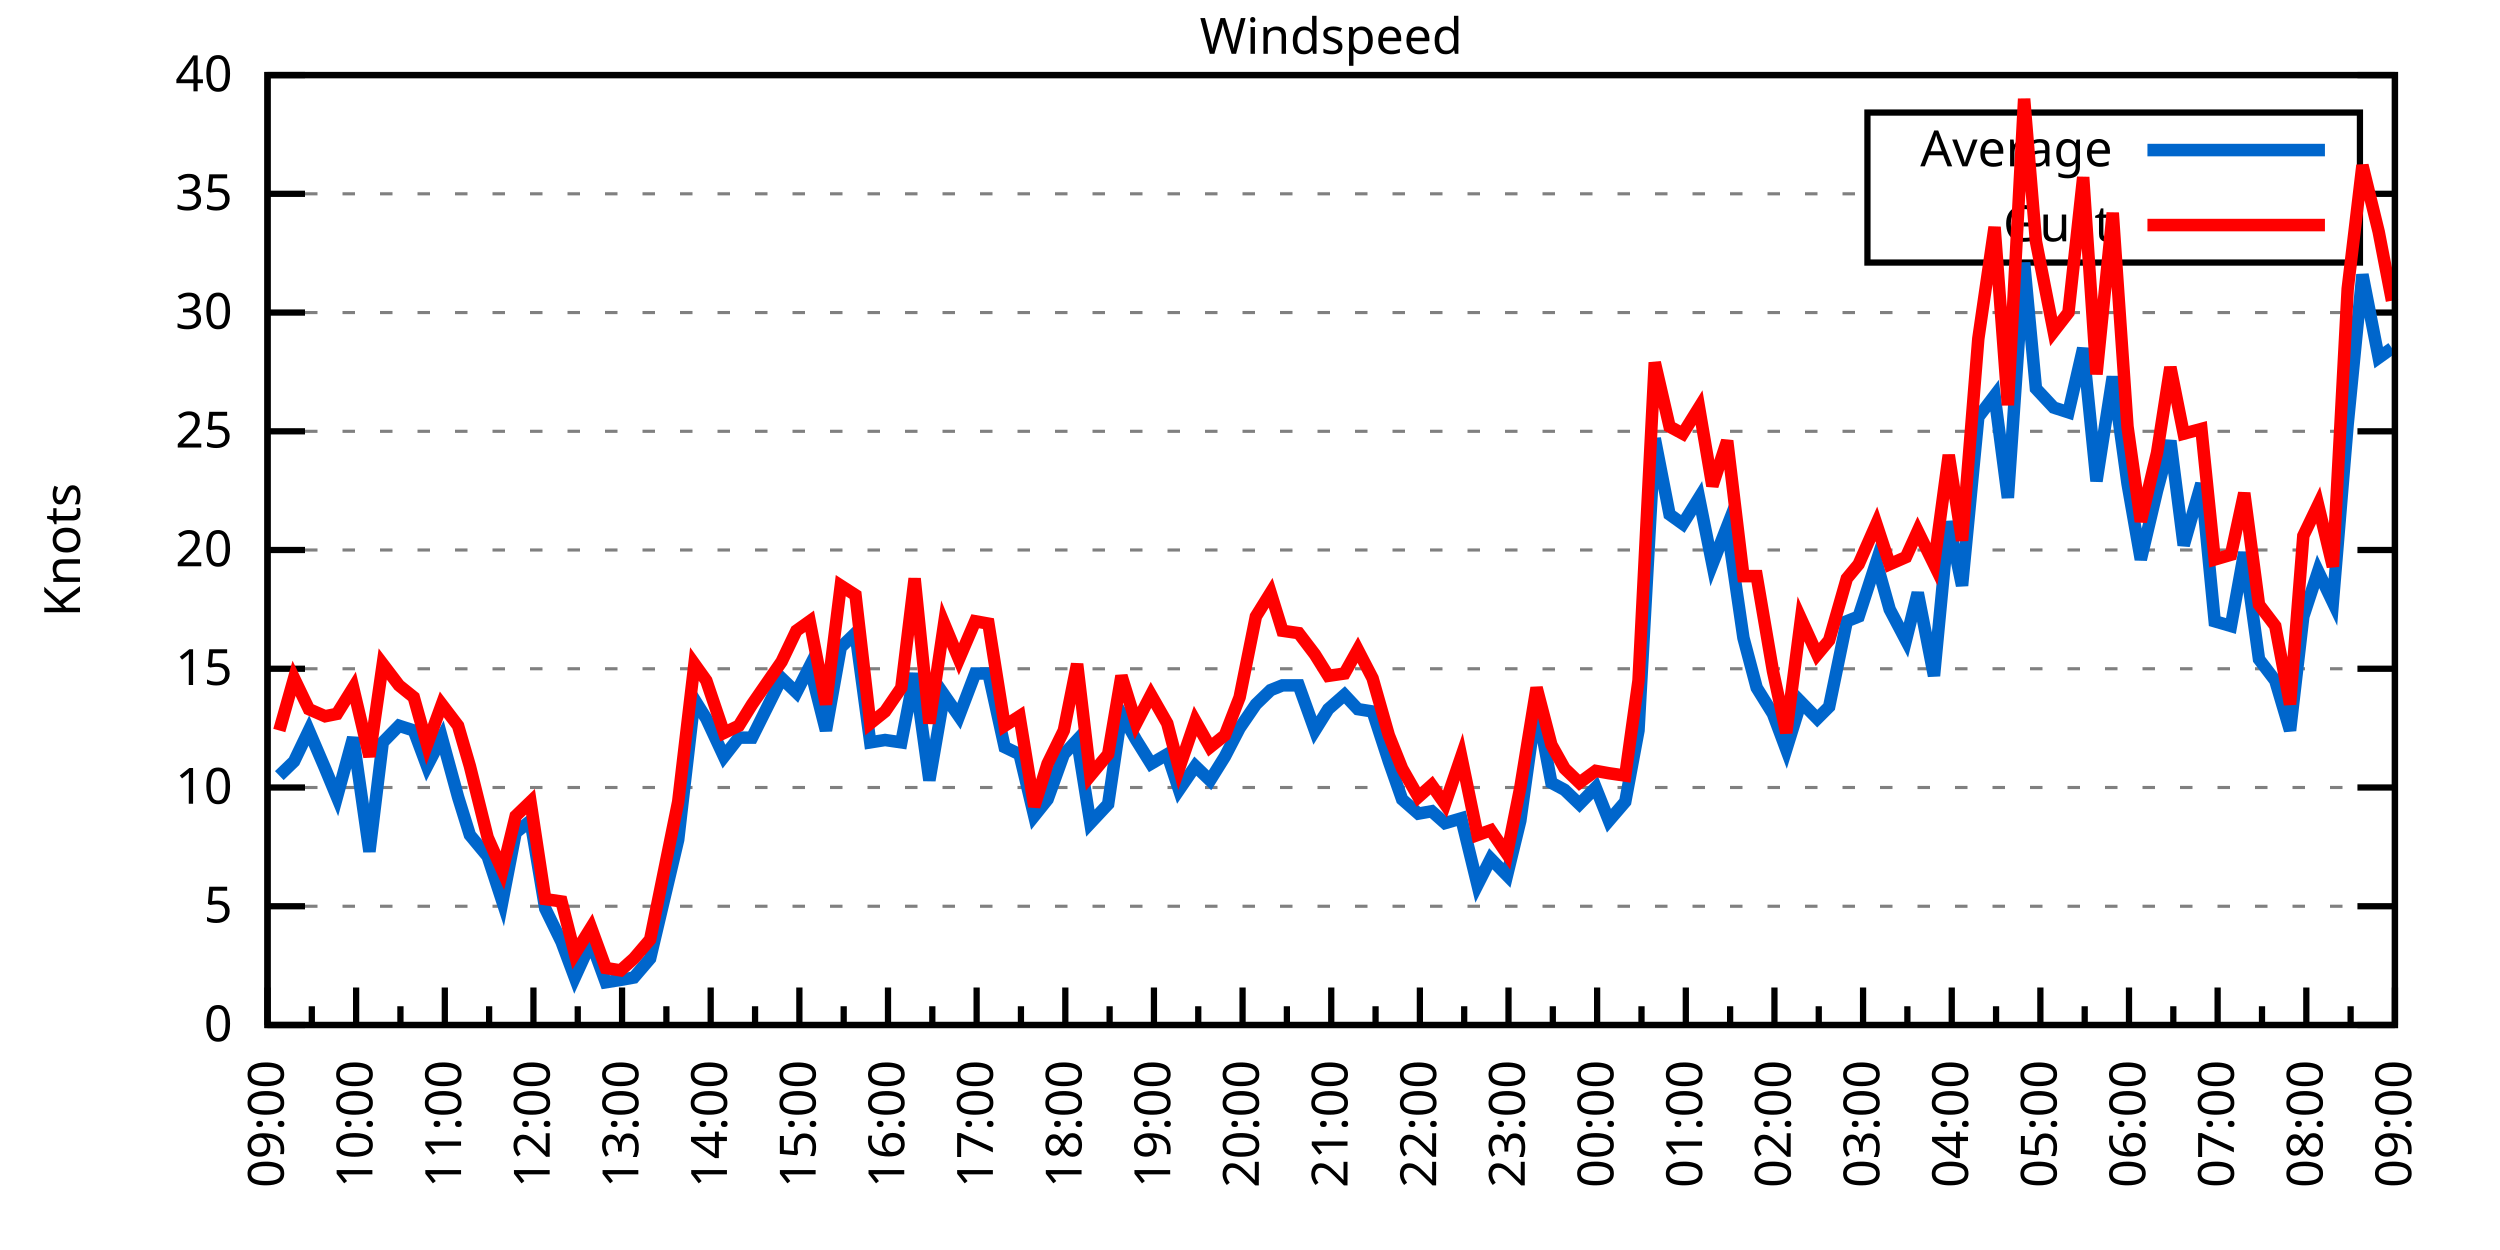
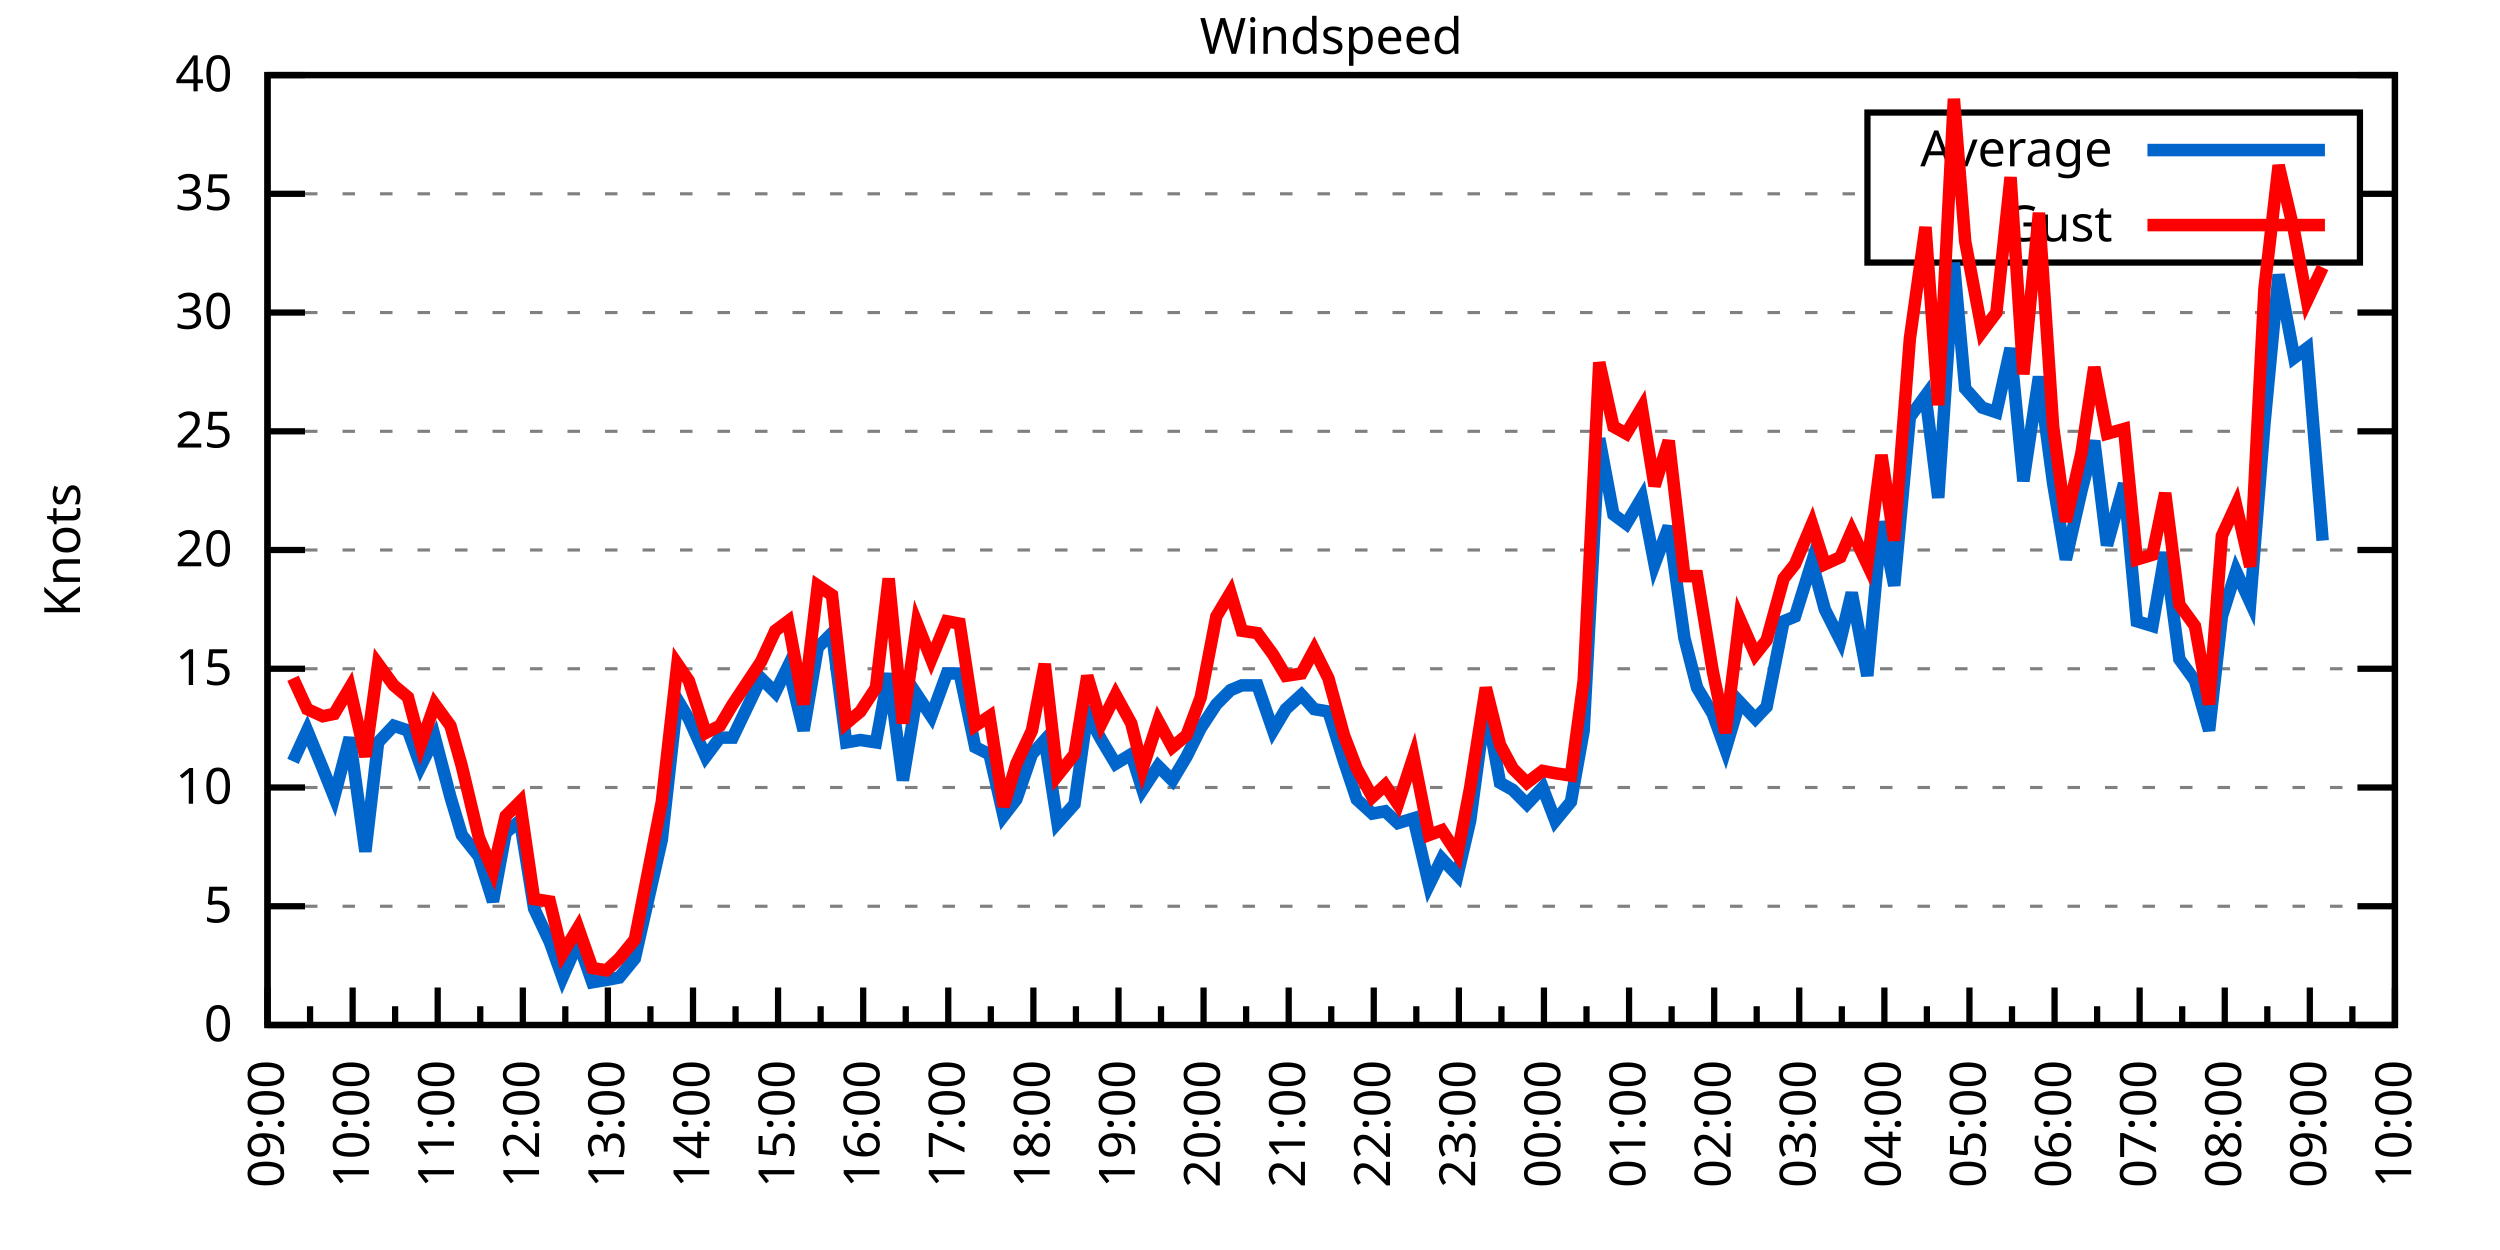
<svg xmlns="http://www.w3.org/2000/svg" xmlns:xlink="http://www.w3.org/1999/xlink" width="400" height="200" viewBox="0 0 400 200">
  <g id="gnuplot_canvas">
    <rect x="0" y="0" width="400" height="200" fill="none" />
    <defs>
      <circle id="gpDot" r="0.5" stroke-width="0.5" stroke="currentColor" />
      <path id="gpPt0" stroke-width="0.333" stroke="currentColor" d="M-1,0 h2 M0,-1 v2" />
      <path id="gpPt1" stroke-width="0.333" stroke="currentColor" d="M-1,-1 L1,1 M1,-1 L-1,1" />
      <path id="gpPt2" stroke-width="0.333" stroke="currentColor" d="M-1,0 L1,0 M0,-1 L0,1 M-1,-1 L1,1 M-1,1 L1,-1" />
      <rect id="gpPt3" stroke-width="0.333" stroke="currentColor" x="-1" y="-1" width="2" height="2" />
      <rect id="gpPt4" stroke-width="0.333" stroke="currentColor" fill="currentColor" x="-1" y="-1" width="2" height="2" />
      <circle id="gpPt5" stroke-width="0.333" stroke="currentColor" cx="0" cy="0" r="1" />
      <use xlink:href="#gpPt5" id="gpPt6" fill="currentColor" stroke="none" />
      <path id="gpPt7" stroke-width="0.333" stroke="currentColor" d="M0,-1.33 L-1.33,0.67 L1.33,0.67 z" />
      <use xlink:href="#gpPt7" id="gpPt8" fill="currentColor" stroke="none" />
      <use xlink:href="#gpPt7" id="gpPt9" stroke="currentColor" transform="rotate(180)" />
      <use xlink:href="#gpPt9" id="gpPt10" fill="currentColor" stroke="none" />
      <use xlink:href="#gpPt3" id="gpPt11" stroke="currentColor" transform="rotate(45)" />
      <use xlink:href="#gpPt11" id="gpPt12" fill="currentColor" stroke="none" />
      <path id="gpPt13" stroke-width="0.333" stroke="currentColor" d="M0,1.330 L1.265,0.411 L0.782,-1.067 L-0.782,-1.076 L-1.265,0.411 z" />
      <use xlink:href="#gpPt13" id="gpPt14" fill="currentColor" stroke="none" />
      <filter id="textbox" filterUnits="objectBoundingBox" x="0" y="0" height="1" width="1">
        <feFlood flood-color="white" flood-opacity="1" result="bgnd" />
        <feComposite in="SourceGraphic" in2="bgnd" operator="atop" />
      </filter>
      <filter id="greybox" filterUnits="objectBoundingBox" x="0" y="0" height="1" width="1">
        <feFlood flood-color="lightgrey" flood-opacity="1" result="grey" />
        <feComposite in="SourceGraphic" in2="grey" operator="atop" />
      </filter>
    </defs>
    <g fill="none" color="white" stroke="currentColor" stroke-width="1.00" stroke-linecap="butt" stroke-linejoin="miter">
</g>
    <g fill="none" color="black" stroke="currentColor" stroke-width="1.00" stroke-linecap="butt" stroke-linejoin="miter">
      <g stroke="none" shape-rendering="crispEdges">
        <polygon fill="rgb(255, 255, 255)" points="42.80,164.00 383.18,164.00 383.18,12.02 42.80,12.02 " />
      </g>
    </g>
    <g fill="none" color="black" stroke="currentColor" stroke-width="1.00" stroke-linecap="butt" stroke-linejoin="miter">
</g>
    <g fill="none" color="black" stroke="black" stroke-width="0.50" stroke-linecap="butt" stroke-linejoin="miter">
</g>
    <g fill="none" color="gray" stroke="currentColor" stroke-width="0.50" stroke-linecap="butt" stroke-linejoin="miter">
      <path stroke="gray" stroke-dasharray="2,4" class="gridline" d="M42.80,164.00 L383.19,164.00  " />
    </g>
    <g fill="none" color="gray" stroke="gray" stroke-width="1.00" stroke-linecap="butt" stroke-linejoin="miter">
</g>
    <g fill="none" color="black" stroke="currentColor" stroke-width="1.00" stroke-linecap="butt" stroke-linejoin="miter">
      <path stroke="black" d="M42.80,164.00 L48.80,164.00 M383.19,164.00 L377.19,164.00  " />
      <g transform="translate(37.20,166.60)" stroke="none" fill="black" font-family="Sans" font-size="8.00" text-anchor="end">
        <text>
          <tspan font-family="Sans"> 0</tspan>
        </text>
      </g>
    </g>
    <g fill="none" color="black" stroke="currentColor" stroke-width="1.00" stroke-linecap="butt" stroke-linejoin="miter">
</g>
    <g fill="none" color="black" stroke="black" stroke-width="0.50" stroke-linecap="butt" stroke-linejoin="miter">
</g>
    <g fill="none" color="gray" stroke="currentColor" stroke-width="0.50" stroke-linecap="butt" stroke-linejoin="miter">
      <path stroke="gray" stroke-dasharray="2,4" class="gridline" d="M42.80,145.00 L383.19,145.00  " />
    </g>
    <g fill="none" color="gray" stroke="gray" stroke-width="1.00" stroke-linecap="butt" stroke-linejoin="miter">
</g>
    <g fill="none" color="black" stroke="currentColor" stroke-width="1.00" stroke-linecap="butt" stroke-linejoin="miter">
      <path stroke="black" d="M42.80,145.00 L48.80,145.00 M383.19,145.00 L377.19,145.00  " />
      <g transform="translate(37.20,147.60)" stroke="none" fill="black" font-family="Sans" font-size="8.00" text-anchor="end">
        <text>
          <tspan font-family="Sans"> 5</tspan>
        </text>
      </g>
    </g>
    <g fill="none" color="black" stroke="currentColor" stroke-width="1.00" stroke-linecap="butt" stroke-linejoin="miter">
</g>
    <g fill="none" color="black" stroke="black" stroke-width="0.50" stroke-linecap="butt" stroke-linejoin="miter">
</g>
    <g fill="none" color="gray" stroke="currentColor" stroke-width="0.50" stroke-linecap="butt" stroke-linejoin="miter">
      <path stroke="gray" stroke-dasharray="2,4" class="gridline" d="M42.80,126.00 L383.19,126.00  " />
    </g>
    <g fill="none" color="gray" stroke="gray" stroke-width="1.00" stroke-linecap="butt" stroke-linejoin="miter">
</g>
    <g fill="none" color="black" stroke="currentColor" stroke-width="1.00" stroke-linecap="butt" stroke-linejoin="miter">
      <path stroke="black" d="M42.80,126.00 L48.80,126.00 M383.19,126.00 L377.19,126.00  " />
      <g transform="translate(37.20,128.60)" stroke="none" fill="black" font-family="Sans" font-size="8.00" text-anchor="end">
        <text>
          <tspan font-family="Sans"> 10</tspan>
        </text>
      </g>
    </g>
    <g fill="none" color="black" stroke="currentColor" stroke-width="1.00" stroke-linecap="butt" stroke-linejoin="miter">
</g>
    <g fill="none" color="black" stroke="black" stroke-width="0.50" stroke-linecap="butt" stroke-linejoin="miter">
</g>
    <g fill="none" color="gray" stroke="currentColor" stroke-width="0.50" stroke-linecap="butt" stroke-linejoin="miter">
      <path stroke="gray" stroke-dasharray="2,4" class="gridline" d="M42.80,107.00 L383.19,107.00  " />
    </g>
    <g fill="none" color="gray" stroke="gray" stroke-width="1.00" stroke-linecap="butt" stroke-linejoin="miter">
</g>
    <g fill="none" color="black" stroke="currentColor" stroke-width="1.00" stroke-linecap="butt" stroke-linejoin="miter">
      <path stroke="black" d="M42.80,107.00 L48.80,107.00 M383.19,107.00 L377.19,107.00  " />
      <g transform="translate(37.20,109.60)" stroke="none" fill="black" font-family="Sans" font-size="8.00" text-anchor="end">
        <text>
          <tspan font-family="Sans"> 15</tspan>
        </text>
      </g>
    </g>
    <g fill="none" color="black" stroke="currentColor" stroke-width="1.00" stroke-linecap="butt" stroke-linejoin="miter">
</g>
    <g fill="none" color="black" stroke="black" stroke-width="0.50" stroke-linecap="butt" stroke-linejoin="miter">
</g>
    <g fill="none" color="gray" stroke="currentColor" stroke-width="0.50" stroke-linecap="butt" stroke-linejoin="miter">
      <path stroke="gray" stroke-dasharray="2,4" class="gridline" d="M42.80,88.00 L383.19,88.00  " />
    </g>
    <g fill="none" color="gray" stroke="gray" stroke-width="1.00" stroke-linecap="butt" stroke-linejoin="miter">
</g>
    <g fill="none" color="black" stroke="currentColor" stroke-width="1.00" stroke-linecap="butt" stroke-linejoin="miter">
      <path stroke="black" d="M42.80,88.00 L48.80,88.00 M383.19,88.00 L377.19,88.00  " />
      <g transform="translate(37.20,90.60)" stroke="none" fill="black" font-family="Sans" font-size="8.00" text-anchor="end">
        <text>
          <tspan font-family="Sans"> 20</tspan>
        </text>
      </g>
    </g>
    <g fill="none" color="black" stroke="currentColor" stroke-width="1.00" stroke-linecap="butt" stroke-linejoin="miter">
</g>
    <g fill="none" color="black" stroke="black" stroke-width="0.50" stroke-linecap="butt" stroke-linejoin="miter">
</g>
    <g fill="none" color="gray" stroke="currentColor" stroke-width="0.50" stroke-linecap="butt" stroke-linejoin="miter">
      <path stroke="gray" stroke-dasharray="2,4" class="gridline" d="M42.80,69.01 L383.19,69.01  " />
    </g>
    <g fill="none" color="gray" stroke="gray" stroke-width="1.00" stroke-linecap="butt" stroke-linejoin="miter">
</g>
    <g fill="none" color="black" stroke="currentColor" stroke-width="1.00" stroke-linecap="butt" stroke-linejoin="miter">
      <path stroke="black" d="M42.80,69.01 L48.80,69.01 M383.19,69.01 L377.19,69.01  " />
      <g transform="translate(37.20,71.61)" stroke="none" fill="black" font-family="Sans" font-size="8.00" text-anchor="end">
        <text>
          <tspan font-family="Sans"> 25</tspan>
        </text>
      </g>
    </g>
    <g fill="none" color="black" stroke="currentColor" stroke-width="1.00" stroke-linecap="butt" stroke-linejoin="miter">
</g>
    <g fill="none" color="black" stroke="black" stroke-width="0.50" stroke-linecap="butt" stroke-linejoin="miter">
</g>
    <g fill="none" color="gray" stroke="currentColor" stroke-width="0.50" stroke-linecap="butt" stroke-linejoin="miter">
      <path stroke="gray" stroke-dasharray="2,4" class="gridline" d="M42.80,50.01 L383.19,50.01  " />
    </g>
    <g fill="none" color="gray" stroke="gray" stroke-width="1.00" stroke-linecap="butt" stroke-linejoin="miter">
</g>
    <g fill="none" color="black" stroke="currentColor" stroke-width="1.00" stroke-linecap="butt" stroke-linejoin="miter">
      <path stroke="black" d="M42.80,50.01 L48.80,50.01 M383.19,50.01 L377.19,50.01  " />
      <g transform="translate(37.20,52.61)" stroke="none" fill="black" font-family="Sans" font-size="8.00" text-anchor="end">
        <text>
          <tspan font-family="Sans"> 30</tspan>
        </text>
      </g>
    </g>
    <g fill="none" color="black" stroke="currentColor" stroke-width="1.00" stroke-linecap="butt" stroke-linejoin="miter">
</g>
    <g fill="none" color="black" stroke="black" stroke-width="0.50" stroke-linecap="butt" stroke-linejoin="miter">
</g>
    <g fill="none" color="gray" stroke="currentColor" stroke-width="0.50" stroke-linecap="butt" stroke-linejoin="miter">
      <path stroke="gray" stroke-dasharray="2,4" class="gridline" d="M42.80,31.01 L298.79,31.01 M377.59,31.01 L383.19,31.01  " />
    </g>
    <g fill="none" color="gray" stroke="gray" stroke-width="1.00" stroke-linecap="butt" stroke-linejoin="miter">
</g>
    <g fill="none" color="black" stroke="currentColor" stroke-width="1.00" stroke-linecap="butt" stroke-linejoin="miter">
      <path stroke="black" d="M42.80,31.01 L48.80,31.01 M383.19,31.01 L377.19,31.01  " />
      <g transform="translate(37.20,33.61)" stroke="none" fill="black" font-family="Sans" font-size="8.00" text-anchor="end">
        <text>
          <tspan font-family="Sans"> 35</tspan>
        </text>
      </g>
    </g>
    <g fill="none" color="black" stroke="currentColor" stroke-width="1.00" stroke-linecap="butt" stroke-linejoin="miter">
</g>
    <g fill="none" color="black" stroke="black" stroke-width="0.50" stroke-linecap="butt" stroke-linejoin="miter">
</g>
    <g fill="none" color="gray" stroke="currentColor" stroke-width="0.50" stroke-linecap="butt" stroke-linejoin="miter">
      <path stroke="gray" stroke-dasharray="2,4" class="gridline" d="M42.80,12.01 L383.19,12.01  " />
    </g>
    <g fill="none" color="gray" stroke="gray" stroke-width="1.00" stroke-linecap="butt" stroke-linejoin="miter">
</g>
    <g fill="none" color="black" stroke="currentColor" stroke-width="1.00" stroke-linecap="butt" stroke-linejoin="miter">
      <path stroke="black" d="M42.80,12.01 L48.80,12.01 M383.19,12.01 L377.19,12.01  " />
      <g transform="translate(37.20,14.61)" stroke="none" fill="black" font-family="Sans" font-size="8.00" text-anchor="end">
        <text>
          <tspan font-family="Sans"> 40</tspan>
        </text>
      </g>
    </g>
    <g fill="none" color="black" stroke="currentColor" stroke-width="1.00" stroke-linecap="butt" stroke-linejoin="miter">
      <path stroke="black" d="M42.80,164.00 L42.80,158.00  " />
      <g transform="translate(45.40,169.60) rotate(270)" stroke="none" fill="black" font-family="Sans" font-size="8.00" text-anchor="end">
        <text>
          <tspan font-family="Sans">09:00</tspan>
        </text>
      </g>
    </g>
    <g fill="none" color="black" stroke="currentColor" stroke-width="1.00" stroke-linecap="butt" stroke-linejoin="miter">
-       <path stroke="black" d="M49.89,164.00 L49.89,161.00 M56.98,164.00 L56.98,158.00  " />
-       <g transform="translate(59.58,169.60) rotate(270)" stroke="none" fill="black" font-family="Sans" font-size="8.00" text-anchor="end">
+       <path stroke="black" d="M49.61,164.00 L49.61,161.00 M56.42,164.00 L56.42,158.00  " />
+       <g transform="translate(59.02,169.60) rotate(270)" stroke="none" fill="black" font-family="Sans" font-size="8.00" text-anchor="end">
        <text>
          <tspan font-family="Sans">10:00</tspan>
        </text>
      </g>
    </g>
    <g fill="none" color="black" stroke="currentColor" stroke-width="1.00" stroke-linecap="butt" stroke-linejoin="miter">
-       <path stroke="black" d="M64.07,164.00 L64.07,161.00 M71.17,164.00 L71.17,158.00  " />
-       <g transform="translate(73.77,169.60) rotate(270)" stroke="none" fill="black" font-family="Sans" font-size="8.00" text-anchor="end">
+       <path stroke="black" d="M63.22,164.00 L63.22,161.00 M70.03,164.00 L70.03,158.00  " />
+       <g transform="translate(72.63,169.60) rotate(270)" stroke="none" fill="black" font-family="Sans" font-size="8.00" text-anchor="end">
        <text>
          <tspan font-family="Sans">11:00</tspan>
        </text>
      </g>
    </g>
    <g fill="none" color="black" stroke="currentColor" stroke-width="1.00" stroke-linecap="butt" stroke-linejoin="miter">
-       <path stroke="black" d="M78.26,164.00 L78.26,161.00 M85.35,164.00 L85.35,158.00  " />
-       <g transform="translate(87.95,169.60) rotate(270)" stroke="none" fill="black" font-family="Sans" font-size="8.00" text-anchor="end">
+       <path stroke="black" d="M76.84,164.00 L76.84,161.00 M83.65,164.00 L83.65,158.00  " />
+       <g transform="translate(86.25,169.60) rotate(270)" stroke="none" fill="black" font-family="Sans" font-size="8.00" text-anchor="end">
        <text>
          <tspan font-family="Sans">12:00</tspan>
        </text>
      </g>
    </g>
    <g fill="none" color="black" stroke="currentColor" stroke-width="1.00" stroke-linecap="butt" stroke-linejoin="miter">
-       <path stroke="black" d="M92.44,164.00 L92.44,161.00 M99.53,164.00 L99.53,158.00  " />
-       <g transform="translate(102.13,169.60) rotate(270)" stroke="none" fill="black" font-family="Sans" font-size="8.00" text-anchor="end">
+       <path stroke="black" d="M90.45,164.00 L90.45,161.00 M97.26,164.00 L97.26,158.00  " />
+       <g transform="translate(99.86,169.60) rotate(270)" stroke="none" fill="black" font-family="Sans" font-size="8.00" text-anchor="end">
        <text>
          <tspan font-family="Sans">13:00</tspan>
        </text>
      </g>
    </g>
    <g fill="none" color="black" stroke="currentColor" stroke-width="1.00" stroke-linecap="butt" stroke-linejoin="miter">
-       <path stroke="black" d="M106.62,164.00 L106.62,161.00 M113.71,164.00 L113.71,158.00  " />
-       <g transform="translate(116.31,169.60) rotate(270)" stroke="none" fill="black" font-family="Sans" font-size="8.00" text-anchor="end">
+       <path stroke="black" d="M104.07,164.00 L104.07,161.00 M110.88,164.00 L110.88,158.00  " />
+       <g transform="translate(113.48,169.60) rotate(270)" stroke="none" fill="black" font-family="Sans" font-size="8.00" text-anchor="end">
        <text>
          <tspan font-family="Sans">14:00</tspan>
        </text>
      </g>
    </g>
    <g fill="none" color="black" stroke="currentColor" stroke-width="1.00" stroke-linecap="butt" stroke-linejoin="miter">
-       <path stroke="black" d="M120.81,164.00 L120.81,161.00 M127.90,164.00 L127.90,158.00  " />
-       <g transform="translate(130.50,169.60) rotate(270)" stroke="none" fill="black" font-family="Sans" font-size="8.00" text-anchor="end">
+       <path stroke="black" d="M117.69,164.00 L117.69,161.00 M124.49,164.00 L124.49,158.00  " />
+       <g transform="translate(127.09,169.60) rotate(270)" stroke="none" fill="black" font-family="Sans" font-size="8.00" text-anchor="end">
        <text>
          <tspan font-family="Sans">15:00</tspan>
        </text>
      </g>
    </g>
    <g fill="none" color="black" stroke="currentColor" stroke-width="1.00" stroke-linecap="butt" stroke-linejoin="miter">
-       <path stroke="black" d="M134.99,164.00 L134.99,161.00 M142.08,164.00 L142.08,158.00  " />
-       <g transform="translate(144.68,169.60) rotate(270)" stroke="none" fill="black" font-family="Sans" font-size="8.00" text-anchor="end">
+       <path stroke="black" d="M131.30,164.00 L131.30,161.00 M138.11,164.00 L138.11,158.00  " />
+       <g transform="translate(140.71,169.60) rotate(270)" stroke="none" fill="black" font-family="Sans" font-size="8.00" text-anchor="end">
        <text>
          <tspan font-family="Sans">16:00</tspan>
        </text>
      </g>
    </g>
    <g fill="none" color="black" stroke="currentColor" stroke-width="1.00" stroke-linecap="butt" stroke-linejoin="miter">
-       <path stroke="black" d="M149.17,164.00 L149.17,161.00 M156.26,164.00 L156.26,158.00  " />
-       <g transform="translate(158.86,169.60) rotate(270)" stroke="none" fill="black" font-family="Sans" font-size="8.00" text-anchor="end">
+       <path stroke="black" d="M144.92,164.00 L144.92,161.00 M151.72,164.00 L151.72,158.00  " />
+       <g transform="translate(154.32,169.60) rotate(270)" stroke="none" fill="black" font-family="Sans" font-size="8.00" text-anchor="end">
        <text>
          <tspan font-family="Sans">17:00</tspan>
        </text>
      </g>
    </g>
    <g fill="none" color="black" stroke="currentColor" stroke-width="1.00" stroke-linecap="butt" stroke-linejoin="miter">
-       <path stroke="black" d="M163.35,164.00 L163.35,161.00 M170.45,164.00 L170.45,158.00  " />
-       <g transform="translate(173.05,169.60) rotate(270)" stroke="none" fill="black" font-family="Sans" font-size="8.00" text-anchor="end">
+       <path stroke="black" d="M158.53,164.00 L158.53,161.00 M165.34,164.00 L165.34,158.00  " />
+       <g transform="translate(167.94,169.60) rotate(270)" stroke="none" fill="black" font-family="Sans" font-size="8.00" text-anchor="end">
        <text>
          <tspan font-family="Sans">18:00</tspan>
        </text>
      </g>
    </g>
    <g fill="none" color="black" stroke="currentColor" stroke-width="1.00" stroke-linecap="butt" stroke-linejoin="miter">
-       <path stroke="black" d="M177.54,164.00 L177.54,161.00 M184.63,164.00 L184.63,158.00  " />
-       <g transform="translate(187.23,169.60) rotate(270)" stroke="none" fill="black" font-family="Sans" font-size="8.00" text-anchor="end">
+       <path stroke="black" d="M172.15,164.00 L172.15,161.00 M178.96,164.00 L178.96,158.00  " />
+       <g transform="translate(181.56,169.60) rotate(270)" stroke="none" fill="black" font-family="Sans" font-size="8.00" text-anchor="end">
        <text>
          <tspan font-family="Sans">19:00</tspan>
        </text>
      </g>
    </g>
    <g fill="none" color="black" stroke="currentColor" stroke-width="1.00" stroke-linecap="butt" stroke-linejoin="miter">
-       <path stroke="black" d="M191.72,164.00 L191.72,161.00 M198.81,164.00 L198.81,158.00  " />
-       <g transform="translate(201.41,169.60) rotate(270)" stroke="none" fill="black" font-family="Sans" font-size="8.00" text-anchor="end">
+       <path stroke="black" d="M185.76,164.00 L185.76,161.00 M192.57,164.00 L192.57,158.00  " />
+       <g transform="translate(195.17,169.60) rotate(270)" stroke="none" fill="black" font-family="Sans" font-size="8.00" text-anchor="end">
        <text>
          <tspan font-family="Sans">20:00</tspan>
        </text>
      </g>
    </g>
    <g fill="none" color="black" stroke="currentColor" stroke-width="1.00" stroke-linecap="butt" stroke-linejoin="miter">
-       <path stroke="black" d="M205.90,164.00 L205.90,161.00 M213.00,164.00 L213.00,158.00  " />
-       <g transform="translate(215.60,169.60) rotate(270)" stroke="none" fill="black" font-family="Sans" font-size="8.00" text-anchor="end">
+       <path stroke="black" d="M199.38,164.00 L199.38,161.00 M206.19,164.00 L206.19,158.00  " />
+       <g transform="translate(208.79,169.60) rotate(270)" stroke="none" fill="black" font-family="Sans" font-size="8.00" text-anchor="end">
        <text>
          <tspan font-family="Sans">21:00</tspan>
        </text>
      </g>
    </g>
    <g fill="none" color="black" stroke="currentColor" stroke-width="1.00" stroke-linecap="butt" stroke-linejoin="miter">
-       <path stroke="black" d="M220.09,164.00 L220.09,161.00 M227.18,164.00 L227.18,158.00  " />
-       <g transform="translate(229.78,169.60) rotate(270)" stroke="none" fill="black" font-family="Sans" font-size="8.00" text-anchor="end">
+       <path stroke="black" d="M213.00,164.00 L213.00,161.00 M219.80,164.00 L219.80,158.00  " />
+       <g transform="translate(222.40,169.60) rotate(270)" stroke="none" fill="black" font-family="Sans" font-size="8.00" text-anchor="end">
        <text>
          <tspan font-family="Sans">22:00</tspan>
        </text>
      </g>
    </g>
    <g fill="none" color="black" stroke="currentColor" stroke-width="1.00" stroke-linecap="butt" stroke-linejoin="miter">
-       <path stroke="black" d="M234.27,164.00 L234.27,161.00 M241.36,164.00 L241.36,158.00  " />
-       <g transform="translate(243.96,169.60) rotate(270)" stroke="none" fill="black" font-family="Sans" font-size="8.00" text-anchor="end">
+       <path stroke="black" d="M226.61,164.00 L226.61,161.00 M233.42,164.00 L233.42,158.00  " />
+       <g transform="translate(236.02,169.60) rotate(270)" stroke="none" fill="black" font-family="Sans" font-size="8.00" text-anchor="end">
        <text>
          <tspan font-family="Sans">23:00</tspan>
        </text>
      </g>
    </g>
    <g fill="none" color="black" stroke="currentColor" stroke-width="1.00" stroke-linecap="butt" stroke-linejoin="miter">
-       <path stroke="black" d="M248.45,164.00 L248.45,161.00 M255.54,164.00 L255.54,158.00  " />
-       <g transform="translate(258.14,169.60) rotate(270)" stroke="none" fill="black" font-family="Sans" font-size="8.00" text-anchor="end">
+       <path stroke="black" d="M240.23,164.00 L240.23,161.00 M247.03,164.00 L247.03,158.00  " />
+       <g transform="translate(249.63,169.60) rotate(270)" stroke="none" fill="black" font-family="Sans" font-size="8.00" text-anchor="end">
        <text>
          <tspan font-family="Sans">00:00</tspan>
        </text>
      </g>
    </g>
    <g fill="none" color="black" stroke="currentColor" stroke-width="1.00" stroke-linecap="butt" stroke-linejoin="miter">
-       <path stroke="black" d="M262.64,164.00 L262.64,161.00 M269.73,164.00 L269.73,158.00  " />
-       <g transform="translate(272.33,169.60) rotate(270)" stroke="none" fill="black" font-family="Sans" font-size="8.00" text-anchor="end">
+       <path stroke="black" d="M253.84,164.00 L253.84,161.00 M260.65,164.00 L260.65,158.00  " />
+       <g transform="translate(263.25,169.60) rotate(270)" stroke="none" fill="black" font-family="Sans" font-size="8.00" text-anchor="end">
        <text>
          <tspan font-family="Sans">01:00</tspan>
        </text>
      </g>
    </g>
    <g fill="none" color="black" stroke="currentColor" stroke-width="1.00" stroke-linecap="butt" stroke-linejoin="miter">
-       <path stroke="black" d="M276.82,164.00 L276.82,161.00 M283.91,164.00 L283.91,158.00  " />
-       <g transform="translate(286.51,169.60) rotate(270)" stroke="none" fill="black" font-family="Sans" font-size="8.00" text-anchor="end">
+       <path stroke="black" d="M267.46,164.00 L267.46,161.00 M274.27,164.00 L274.27,158.00  " />
+       <g transform="translate(276.87,169.60) rotate(270)" stroke="none" fill="black" font-family="Sans" font-size="8.00" text-anchor="end">
        <text>
          <tspan font-family="Sans">02:00</tspan>
        </text>
      </g>
    </g>
    <g fill="none" color="black" stroke="currentColor" stroke-width="1.00" stroke-linecap="butt" stroke-linejoin="miter">
-       <path stroke="black" d="M291.00,164.00 L291.00,161.00 M298.09,164.00 L298.09,158.00  " />
-       <g transform="translate(300.69,169.60) rotate(270)" stroke="none" fill="black" font-family="Sans" font-size="8.00" text-anchor="end">
+       <path stroke="black" d="M281.07,164.00 L281.07,161.00 M287.88,164.00 L287.88,158.00  " />
+       <g transform="translate(290.48,169.60) rotate(270)" stroke="none" fill="black" font-family="Sans" font-size="8.00" text-anchor="end">
        <text>
          <tspan font-family="Sans">03:00</tspan>
        </text>
      </g>
    </g>
    <g fill="none" color="black" stroke="currentColor" stroke-width="1.00" stroke-linecap="butt" stroke-linejoin="miter">
-       <path stroke="black" d="M305.18,164.00 L305.18,161.00 M312.28,164.00 L312.28,158.00  " />
-       <g transform="translate(314.88,169.60) rotate(270)" stroke="none" fill="black" font-family="Sans" font-size="8.00" text-anchor="end">
+       <path stroke="black" d="M294.69,164.00 L294.69,161.00 M301.50,164.00 L301.50,158.00  " />
+       <g transform="translate(304.10,169.60) rotate(270)" stroke="none" fill="black" font-family="Sans" font-size="8.00" text-anchor="end">
        <text>
          <tspan font-family="Sans">04:00</tspan>
        </text>
      </g>
    </g>
    <g fill="none" color="black" stroke="currentColor" stroke-width="1.00" stroke-linecap="butt" stroke-linejoin="miter">
-       <path stroke="black" d="M319.37,164.00 L319.37,161.00 M326.46,164.00 L326.46,158.00  " />
-       <g transform="translate(329.06,169.60) rotate(270)" stroke="none" fill="black" font-family="Sans" font-size="8.00" text-anchor="end">
+       <path stroke="black" d="M308.30,164.00 L308.30,161.00 M315.11,164.00 L315.11,158.00  " />
+       <g transform="translate(317.71,169.60) rotate(270)" stroke="none" fill="black" font-family="Sans" font-size="8.00" text-anchor="end">
        <text>
          <tspan font-family="Sans">05:00</tspan>
        </text>
      </g>
    </g>
    <g fill="none" color="black" stroke="currentColor" stroke-width="1.00" stroke-linecap="butt" stroke-linejoin="miter">
-       <path stroke="black" d="M333.55,164.00 L333.55,161.00 M340.64,164.00 L340.64,158.00  " />
-       <g transform="translate(343.24,169.60) rotate(270)" stroke="none" fill="black" font-family="Sans" font-size="8.00" text-anchor="end">
+       <path stroke="black" d="M321.92,164.00 L321.92,161.00 M328.73,164.00 L328.73,158.00  " />
+       <g transform="translate(331.33,169.60) rotate(270)" stroke="none" fill="black" font-family="Sans" font-size="8.00" text-anchor="end">
        <text>
          <tspan font-family="Sans">06:00</tspan>
        </text>
      </g>
    </g>
    <g fill="none" color="black" stroke="currentColor" stroke-width="1.00" stroke-linecap="butt" stroke-linejoin="miter">
-       <path stroke="black" d="M347.73,164.00 L347.73,161.00 M354.82,164.00 L354.82,158.00  " />
-       <g transform="translate(357.42,169.60) rotate(270)" stroke="none" fill="black" font-family="Sans" font-size="8.00" text-anchor="end">
+       <path stroke="black" d="M335.54,164.00 L335.54,161.00 M342.34,164.00 L342.34,158.00  " />
+       <g transform="translate(344.94,169.60) rotate(270)" stroke="none" fill="black" font-family="Sans" font-size="8.00" text-anchor="end">
        <text>
          <tspan font-family="Sans">07:00</tspan>
        </text>
      </g>
    </g>
    <g fill="none" color="black" stroke="currentColor" stroke-width="1.00" stroke-linecap="butt" stroke-linejoin="miter">
-       <path stroke="black" d="M361.92,164.00 L361.92,161.00 M369.01,164.00 L369.01,158.00  " />
-       <g transform="translate(371.61,169.60) rotate(270)" stroke="none" fill="black" font-family="Sans" font-size="8.00" text-anchor="end">
+       <path stroke="black" d="M349.15,164.00 L349.15,161.00 M355.96,164.00 L355.96,158.00  " />
+       <g transform="translate(358.56,169.60) rotate(270)" stroke="none" fill="black" font-family="Sans" font-size="8.00" text-anchor="end">
        <text>
          <tspan font-family="Sans">08:00</tspan>
        </text>
      </g>
    </g>
    <g fill="none" color="black" stroke="currentColor" stroke-width="1.00" stroke-linecap="butt" stroke-linejoin="miter">
-       <path stroke="black" d="M376.10,164.00 L376.10,161.00 M383.19,164.00 L383.19,158.00  " />
+       <path stroke="black" d="M362.77,164.00 L362.77,161.00 M369.57,164.00 L369.57,158.00  " />
+       <g transform="translate(372.17,169.60) rotate(270)" stroke="none" fill="black" font-family="Sans" font-size="8.00" text-anchor="end">
+         <text>
+           <tspan font-family="Sans">09:00</tspan>
+         </text>
+       </g>
+     </g>
+     <g fill="none" color="black" stroke="currentColor" stroke-width="1.00" stroke-linecap="butt" stroke-linejoin="miter">
+       <path stroke="black" d="M376.38,164.00 L376.38,161.00 M383.19,164.00 L383.19,158.00  " />
      <g transform="translate(385.79,169.60) rotate(270)" stroke="none" fill="black" font-family="Sans" font-size="8.00" text-anchor="end">
        <text>
-           <tspan font-family="Sans">09:00</tspan>
+           <tspan font-family="Sans">10:00</tspan>
        </text>
      </g>
    </g>
    <g fill="none" color="black" stroke="currentColor" stroke-width="1.00" stroke-linecap="butt" stroke-linejoin="miter">
</g>
    <g fill="none" color="black" stroke="currentColor" stroke-width="1.00" stroke-linecap="butt" stroke-linejoin="miter">
      <path stroke="black" d="M42.80,12.01 L42.80,164.00 L383.19,164.00 L383.19,12.01 L42.80,12.01 Z  " />
    </g>
    <g fill="none" color="black" stroke="currentColor" stroke-width="1.00" stroke-linecap="butt" stroke-linejoin="miter">
      <g transform="translate(12.80,88.01) rotate(270)" stroke="none" fill="black" font-family="Sans" font-size="8.00" text-anchor="middle">
        <text>
          <tspan font-family="Sans">Knots</tspan>
        </text>
      </g>
    </g>
    <g fill="none" color="black" stroke="currentColor" stroke-width="1.00" stroke-linecap="butt" stroke-linejoin="miter">
</g>
    <g fill="none" color="black" stroke="currentColor" stroke-width="1.00" stroke-linecap="butt" stroke-linejoin="miter">
      <path stroke="black" d="M298.79,42.01 L298.79,18.01 L377.59,18.01 L377.59,42.01 L298.79,42.01 Z  " />
    </g>
    <g id="Windspeed_plot_1">
      <g fill="none" color="white" stroke="black" stroke-width="2.00" stroke-linecap="butt" stroke-linejoin="miter">
</g>
      <g fill="none" color="black" stroke="currentColor" stroke-width="2.00" stroke-linecap="butt" stroke-linejoin="miter">
        <g transform="translate(337.99,26.61)" stroke="none" fill="black" font-family="Sans" font-size="8.00" text-anchor="end">
          <text>
            <tspan font-family="Sans">Average</tspan>
          </text>
        </g>
      </g>
      <g fill="none" color="black" stroke="currentColor" stroke-width="2.00" stroke-linecap="butt" stroke-linejoin="miter">
-         <path stroke="rgb(  0, 102, 204)" d="M343.59,24.01 L371.99,24.01 M44.69,124.10 L47.05,121.82 L49.42,116.88 L52.02,122.96 L53.91,127.52 L56.51,118.02   L59.11,136.26 L61.24,118.78 L63.84,116.12 L66.20,116.88 L68.33,122.58 L70.69,118.02 L73.29,127.52 L75.18,133.60   L78.02,137.02 L80.38,144.24 L82.51,133.22 L84.88,131.32 L87.24,145.38 L89.84,150.70 L91.97,156.40 L94.57,150.70   L96.93,157.16 L99.30,156.78 L101.42,156.40 L104.02,153.36 L108.51,134.36 L111.11,111.94 L113.01,114.98 L115.84,121.06   L118.21,118.02 L120.33,118.02 L125.06,108.52 L127.42,110.80 L129.55,106.62 L132.15,116.88 L134.52,103.58 L136.88,101.30   L139.24,118.78 L141.61,118.40 L144.21,118.78 L146.34,107.76 L148.70,124.86 L151.06,111.18 L153.43,114.60 L156.03,107.76   L158.15,107.76 L160.75,119.54 L163.12,120.68 L165.48,130.56 L167.61,127.90 L170.21,120.68 L172.34,118.40 L174.46,131.70   L177.30,128.66 L179.43,114.22 L181.79,118.40 L184.16,122.20 L186.76,120.68 L188.65,126.38 L191.25,122.58 L193.61,124.86   L195.98,121.06 L198.34,116.50 L200.94,112.70 L203.30,110.42 L205.19,109.66 L207.79,109.66 L210.39,116.88 L212.52,113.46   L215.12,111.18 L217.25,113.46 L219.61,113.84 L222.21,121.82 L224.34,127.90 L226.94,130.18 L229.07,129.80 L231.20,131.70   L233.80,130.94 L236.40,141.58 L238.52,137.40 L241.12,140.06 L243.25,131.32 L245.85,112.70 L248.22,125.24 L250.34,126.38   L252.71,128.66 L255.31,126.00 L257.43,131.32 L260.04,128.28 L262.16,116.88 L264.76,70.15 L267.13,82.31 L269.25,83.83   L271.85,79.65 L273.98,90.28 L276.35,84.21 L278.95,102.06 L281.07,110.04 L283.67,114.22 L285.80,119.92 L288.16,112.32   L290.76,114.98 L292.66,113.08 L295.49,99.40 L297.38,98.64 L300.22,89.90 L302.35,97.50 L304.95,102.44 L306.84,94.84   L309.44,108.14 L311.80,83.45 L313.93,93.70 L316.53,66.73 L319.13,63.31 L321.26,79.65 L323.86,42.03 L325.75,62.17   L328.59,65.21 L330.95,65.97 L333.31,55.71 L335.44,76.99 L338.04,60.27 L340.40,77.37 L342.53,89.52 L345.13,78.51   L347.26,70.53 L349.39,87.25 L352.22,77.37 L354.35,99.40 L356.95,100.16 L359.08,88.38 L361.44,105.48 L364.04,108.90   L366.41,116.88 L368.53,98.64 L370.90,91.42 L373.26,96.36 L375.63,67.87 L377.99,43.93 L380.59,57.23 L382.72,55.71    " />
+         <path stroke="rgb(  0, 102, 204)" d="M343.59,24.01 L371.99,24.01 M46.88,121.82 L49.15,116.88 L51.65,122.96 L53.47,127.52 L55.96,118.02 L58.46,136.26   L60.50,118.78 L63.00,116.12 L65.27,116.88 L67.31,122.58 L69.58,118.02 L72.07,127.52 L73.89,133.60 L76.61,137.02   L78.88,144.24 L80.92,133.22 L83.19,131.32 L85.46,145.38 L87.96,150.70 L90.00,156.40 L92.50,150.70 L94.77,157.16   L97.04,156.78 L99.08,156.40 L101.57,153.36 L105.89,134.36 L108.38,111.94 L110.20,114.98 L112.92,121.06 L115.19,118.02   L117.23,118.02 L121.77,108.52 L124.04,110.80 L126.08,106.62 L128.58,116.88 L130.85,103.58 L133.12,101.30 L135.39,118.78   L137.66,118.40 L140.15,118.78 L142.19,107.76 L144.46,124.86 L146.73,111.18 L149.00,114.60 L151.50,107.76 L153.54,107.76   L156.04,119.54 L158.31,120.68 L160.57,130.56 L162.62,127.90 L165.11,120.68 L167.16,118.40 L169.20,131.70 L171.92,128.66   L173.96,114.22 L176.23,118.40 L178.50,122.20 L181.00,120.68 L182.81,126.38 L185.31,122.58 L187.58,124.86 L189.85,121.06   L192.12,116.50 L194.61,112.70 L196.88,110.42 L198.70,109.66 L201.19,109.66 L203.69,116.88 L205.73,113.46 L208.23,111.18   L210.27,113.46 L212.54,113.84 L215.04,121.82 L217.08,127.90 L219.58,130.18 L221.62,129.80 L223.66,131.70 L226.16,130.94   L228.65,141.58 L230.70,137.40 L233.19,140.06 L235.23,131.32 L237.73,112.70 L240.00,125.24 L242.04,126.38 L244.31,128.66   L246.81,126.00 L248.85,131.32 L251.35,128.28 L253.39,116.88 L255.88,70.15 L258.15,82.31 L260.20,83.83 L262.69,79.65   L264.73,90.28 L267.00,84.21 L269.50,102.06 L271.54,110.04 L274.04,114.22 L276.08,119.92 L278.35,112.32 L280.85,114.98   L282.66,113.08 L285.38,99.40 L287.20,98.64 L289.92,89.90 L291.97,97.50 L294.46,102.44 L296.28,94.84 L298.77,108.14   L301.04,83.45 L303.08,93.70 L305.58,66.73 L308.08,63.31 L310.12,79.65 L312.62,42.03 L314.43,62.17 L317.15,65.21   L319.42,65.97 L321.69,55.71 L323.74,76.99 L326.23,60.27 L328.50,77.37 L330.54,89.52 L333.04,78.51 L335.08,70.53   L337.12,87.25 L339.85,77.37 L341.89,99.40 L344.39,100.16 L346.43,88.38 L348.70,105.48 L351.19,108.90 L353.46,116.88   L355.50,98.64 L357.77,91.42 L360.04,96.36 L362.31,67.87 L364.58,43.93 L367.08,57.23 L369.12,55.71 L371.62,86.49    " />
      </g>
    </g>
    <g id="Windspeed_plot_2">
      <g fill="none" color="black" stroke="currentColor" stroke-width="2.00" stroke-linecap="butt" stroke-linejoin="miter">
        <g transform="translate(337.99,38.61)" stroke="none" fill="black" font-family="Sans" font-size="8.00" text-anchor="end">
          <text>
            <tspan font-family="Sans">Gust</tspan>
          </text>
        </g>
      </g>
      <g fill="none" color="black" stroke="currentColor" stroke-width="2.00" stroke-linecap="butt" stroke-linejoin="miter">
-         <path stroke="rgb(255,   0,   0)" d="M343.59,36.01 L371.99,36.01 M44.69,116.88 L47.05,108.52 L49.42,113.46 L52.02,114.60 L53.91,114.22 L56.51,110.04   L59.11,121.06 L61.24,106.24 L63.84,109.66 L66.20,111.56 L68.33,119.16 L70.69,112.70 L73.29,116.12 L75.18,122.58   L78.02,133.98 L80.38,139.30 L82.51,130.56 L84.88,128.28 L87.24,143.86 L89.84,144.24 L91.97,152.60 L94.57,148.42   L96.93,154.88 L99.30,155.26 L101.42,153.36 L104.02,150.32 L108.51,128.28 L111.11,106.24 L113.01,108.90 L115.84,117.26   L118.21,116.12 L120.33,112.70 L125.06,105.86 L127.42,100.92 L129.55,99.40 L132.15,112.70 L134.52,93.70 L136.88,95.22   L139.24,115.74 L141.61,113.84 L144.21,110.04 L146.34,92.56 L148.70,115.74 L151.06,99.78 L153.43,105.48 L156.03,99.40   L158.15,99.78 L160.75,116.12 L163.12,114.60 L165.48,129.04 L167.61,122.20 L170.21,116.88 L172.34,106.24 L174.46,124.10   L177.30,120.68 L179.43,108.14 L181.79,115.74 L184.16,111.18 L186.76,115.74 L188.65,122.96 L191.25,115.36 L193.61,119.54   L195.98,117.64 L198.34,111.56 L200.94,98.64 L203.30,94.84 L205.19,100.92 L207.79,101.30 L210.39,104.72 L212.52,108.14   L215.12,107.76 L217.25,103.96 L219.61,108.52 L222.21,117.64 L224.34,122.96 L226.94,127.52 L229.07,125.62 L231.20,128.66   L233.80,121.06 L236.40,133.60 L238.52,132.84 L241.12,136.64 L243.25,126.00 L245.85,110.04 L248.22,119.16 L250.34,122.96   L252.71,125.24 L255.31,123.34 L257.43,123.72 L260.04,124.10 L262.16,108.90 L264.76,57.99 L267.13,68.25 L269.25,69.39   L271.85,65.21 L273.98,77.75 L276.35,70.53 L278.95,92.18 L281.07,92.18 L283.67,107.38 L285.80,117.26 L288.16,99.02   L290.76,104.72 L292.66,102.44 L295.49,92.56 L297.38,90.28 L300.22,83.83 L302.35,90.28 L304.95,89.14 L306.84,84.97   L309.44,90.28 L311.80,72.81 L313.93,86.49 L316.53,54.19 L319.13,36.33 L321.26,64.83 L323.86,15.81 L325.75,38.61   L328.59,53.05 L330.95,50.01 L333.31,28.35 L335.44,59.89 L338.04,34.05 L340.40,68.25 L342.53,83.45 L345.13,72.43   L347.26,58.75 L349.39,69.39 L352.22,68.63 L354.35,89.52 L356.95,88.76 L359.08,78.89 L361.44,96.74 L364.04,100.16   L366.41,112.70 L368.53,85.73 L370.90,80.79 L373.26,90.66 L375.63,46.21 L377.99,26.45 L380.59,37.09 L382.72,48.11    " />
+         <path stroke="rgb(255,   0,   0)" d="M343.59,36.01 L371.99,36.01 M46.88,108.52 L49.15,113.46 L51.65,114.60 L53.47,114.22 L55.96,110.04 L58.46,121.06   L60.50,106.24 L63.00,109.66 L65.27,111.56 L67.31,119.16 L69.58,112.70 L72.07,116.12 L73.89,122.58 L76.61,133.98   L78.88,139.30 L80.92,130.56 L83.19,128.28 L85.46,143.86 L87.96,144.24 L90.00,152.60 L92.50,148.42 L94.77,154.88   L97.04,155.26 L99.08,153.36 L101.57,150.32 L105.89,128.28 L108.38,106.24 L110.20,108.90 L112.92,117.26 L115.19,116.12   L117.23,112.70 L121.77,105.86 L124.04,100.92 L126.08,99.40 L128.58,112.70 L130.85,93.70 L133.12,95.22 L135.39,115.74   L137.66,113.84 L140.15,110.04 L142.19,92.56 L144.46,115.74 L146.73,99.78 L149.00,105.48 L151.50,99.40 L153.54,99.78   L156.04,116.12 L158.31,114.60 L160.57,129.04 L162.62,122.20 L165.11,116.88 L167.16,106.24 L169.20,124.10 L171.92,120.68   L173.96,108.14 L176.23,115.74 L178.50,111.18 L181.00,115.74 L182.81,122.96 L185.31,115.36 L187.58,119.54 L189.85,117.64   L192.12,111.56 L194.61,98.64 L196.88,94.84 L198.70,100.92 L201.19,101.30 L203.69,104.72 L205.73,108.14 L208.23,107.76   L210.27,103.96 L212.54,108.52 L215.04,117.64 L217.08,122.96 L219.58,127.52 L221.62,125.62 L223.66,128.66 L226.16,121.06   L228.65,133.60 L230.70,132.84 L233.19,136.64 L235.23,126.00 L237.73,110.04 L240.00,119.16 L242.04,122.96 L244.31,125.24   L246.81,123.34 L248.85,123.72 L251.35,124.10 L253.39,108.90 L255.88,57.99 L258.15,68.25 L260.20,69.39 L262.69,65.21   L264.73,77.75 L267.00,70.53 L269.50,92.18 L271.54,92.18 L274.04,107.38 L276.08,117.26 L278.35,99.02 L280.85,104.72   L282.66,102.44 L285.38,92.56 L287.20,90.28 L289.92,83.83 L291.97,90.28 L294.46,89.14 L296.28,84.97 L298.77,90.28   L301.04,72.81 L303.08,86.49 L305.58,54.19 L308.08,36.33 L310.12,64.83 L312.62,15.81 L314.43,38.61 L317.15,53.05   L319.42,50.01 L321.69,28.35 L323.74,59.89 L326.23,34.05 L328.50,68.25 L330.54,83.45 L333.04,72.43 L335.08,58.75   L337.12,69.39 L339.85,68.63 L341.89,89.52 L344.39,88.76 L346.43,78.89 L348.70,96.74 L351.19,100.16 L353.46,112.70   L355.50,85.73 L357.77,80.79 L360.04,90.66 L362.31,46.21 L364.58,26.45 L367.08,37.09 L369.12,48.11 L371.62,42.79    " />
      </g>
    </g>
    <g fill="none" color="black" stroke="currentColor" stroke-width="2.00" stroke-linecap="butt" stroke-linejoin="miter">
</g>
    <g fill="none" color="black" stroke="black" stroke-width="1.00" stroke-linecap="butt" stroke-linejoin="miter">
</g>
    <g fill="none" color="black" stroke="currentColor" stroke-width="1.00" stroke-linecap="butt" stroke-linejoin="miter">
      <path stroke="black" d="M42.80,12.01 L42.80,164.00 L383.19,164.00 L383.19,12.01 L42.80,12.01 Z  " />
    </g>
    <g fill="none" color="black" stroke="currentColor" stroke-width="1.00" stroke-linecap="butt" stroke-linejoin="miter">
      <g transform="translate(212.99,8.61)" stroke="none" fill="black" font-family="Sans" font-size="8.00" text-anchor="middle">
        <text>
          <tspan font-family="Sans">Windspeed</tspan>
        </text>
      </g>
    </g>
    <g fill="none" color="black" stroke="currentColor" stroke-width="1.00" stroke-linecap="butt" stroke-linejoin="miter">
</g>
  </g>
</svg>
